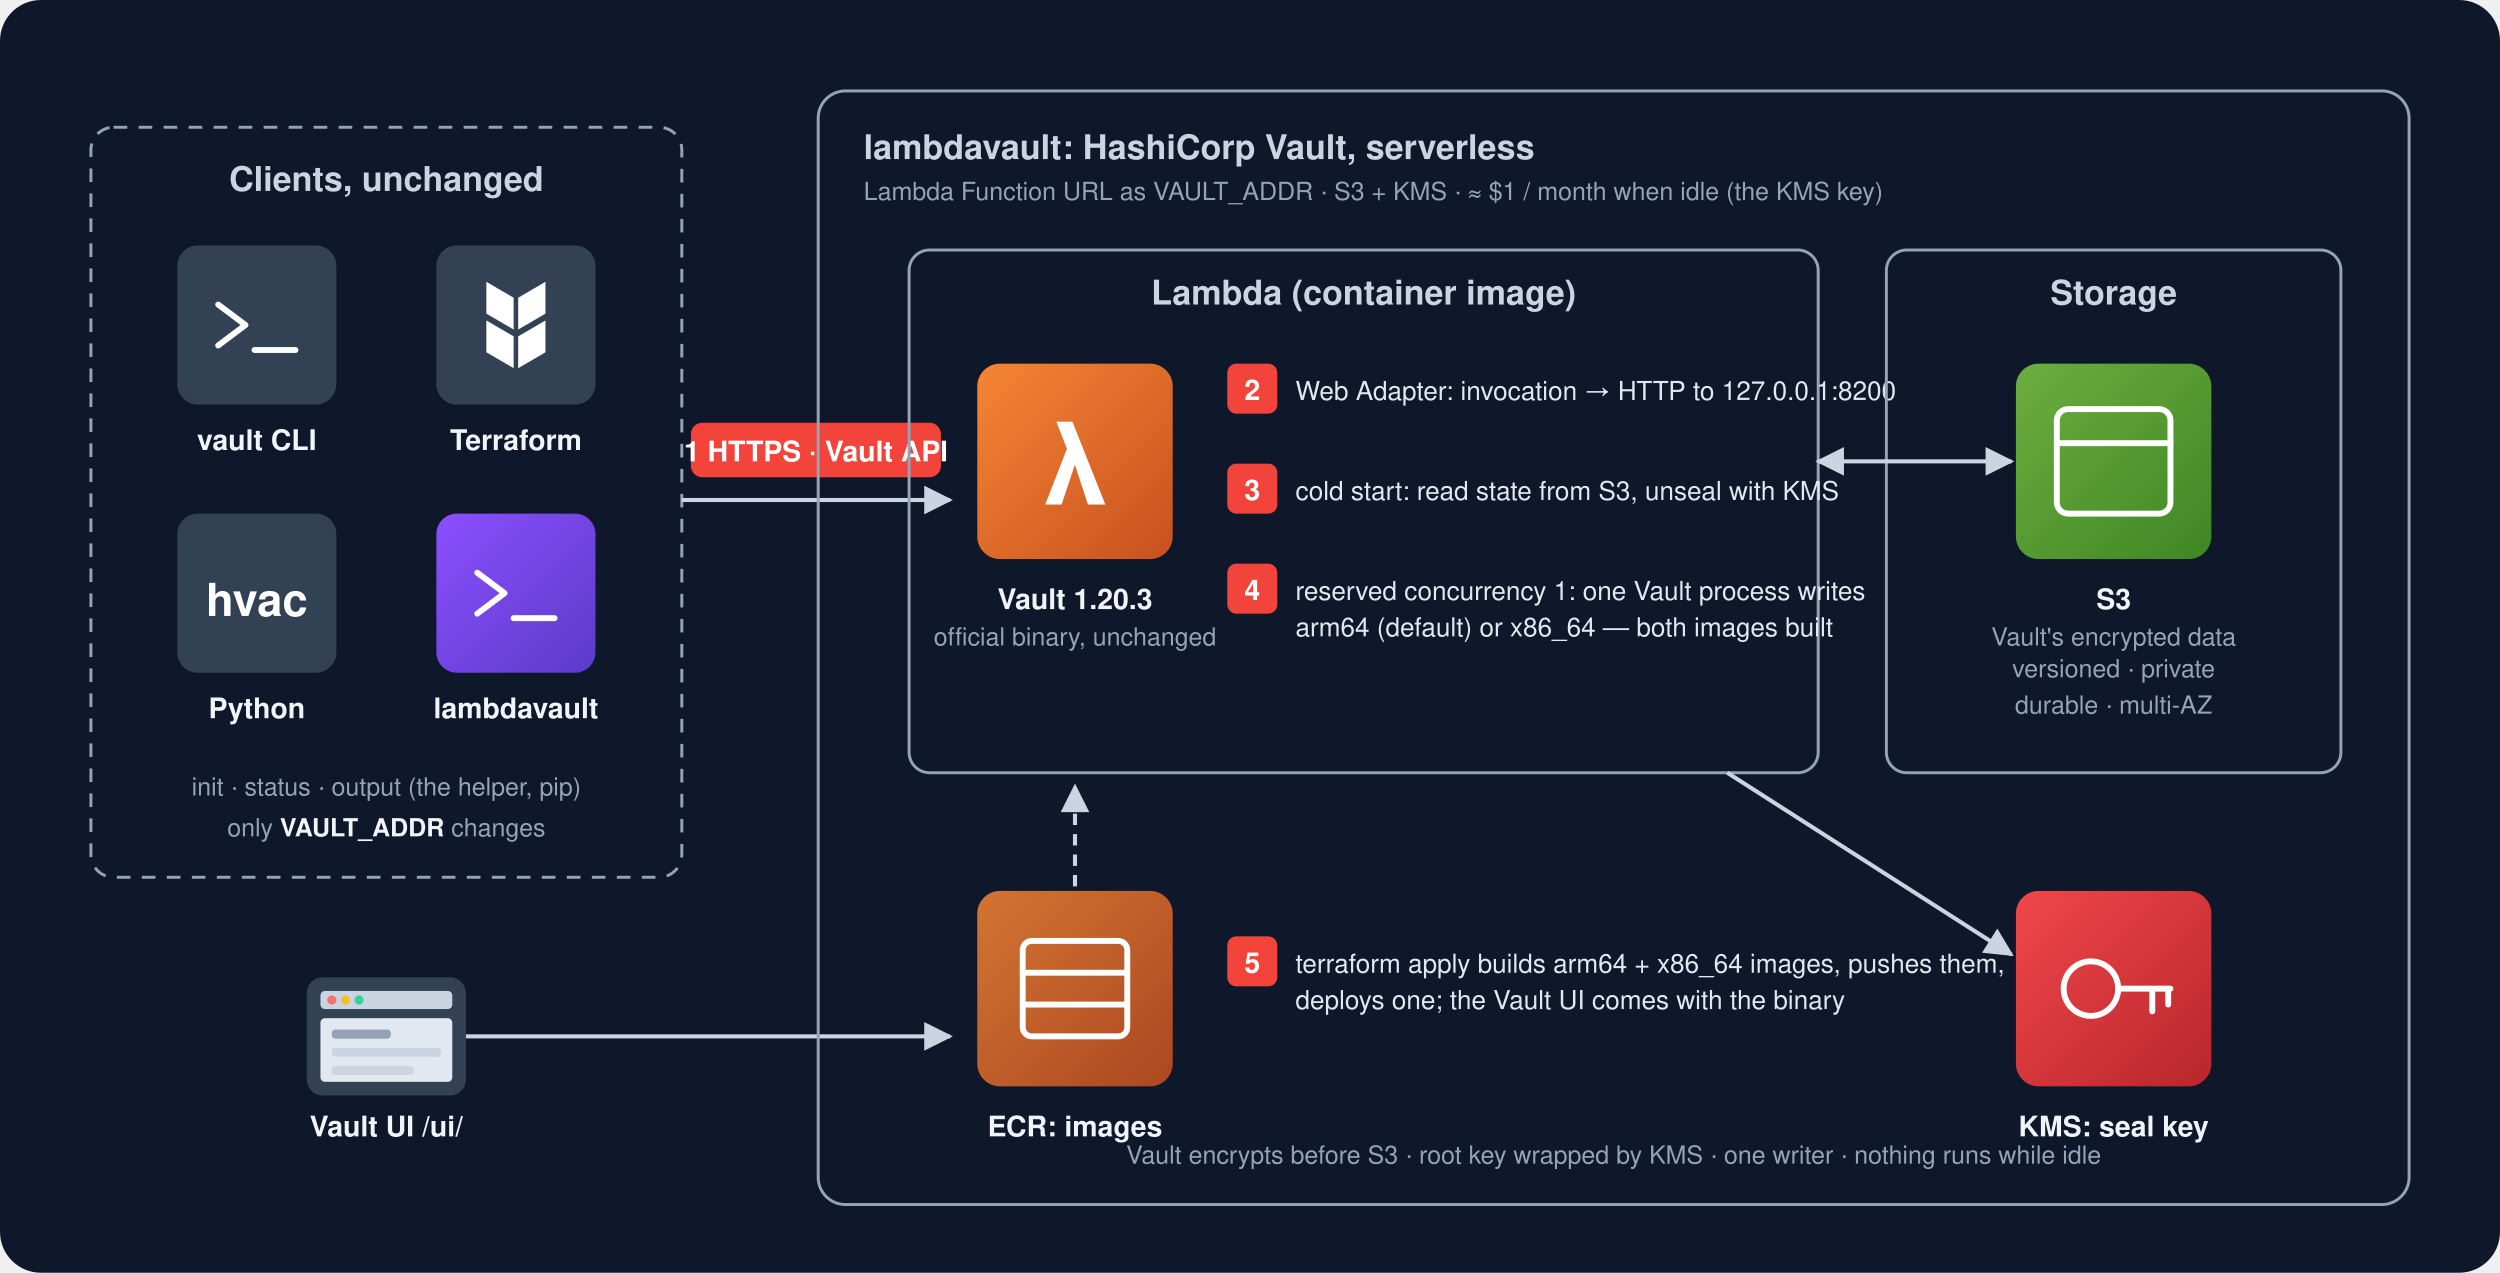
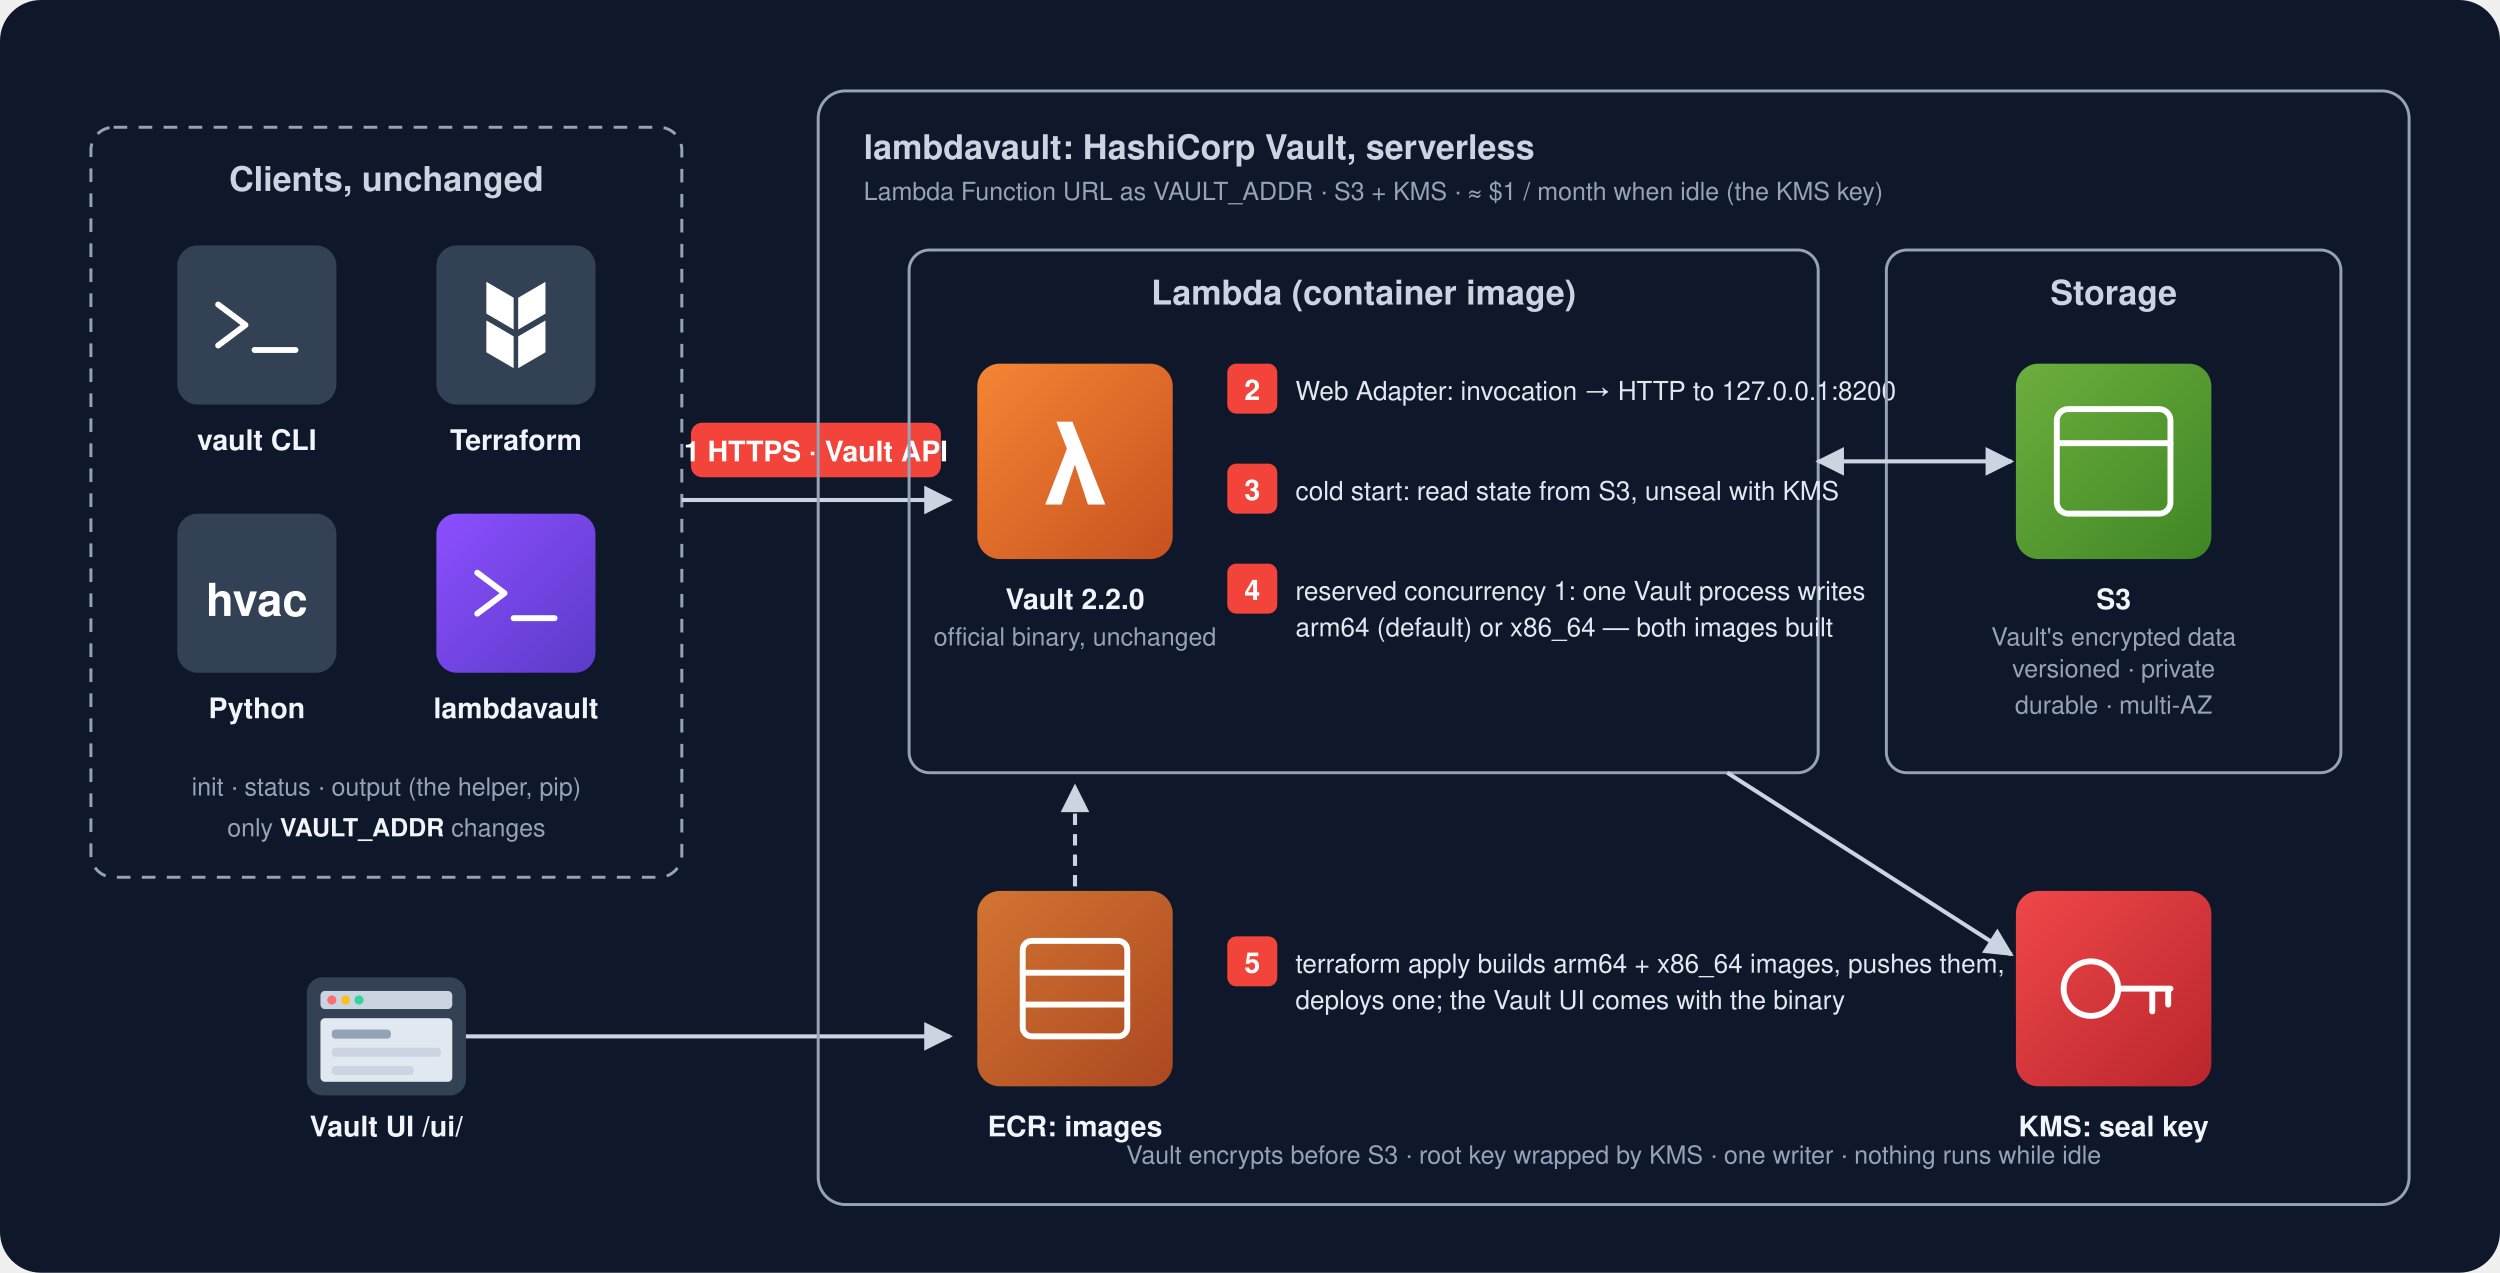
<svg xmlns="http://www.w3.org/2000/svg" viewBox="0 0 1100 560" width="1100" height="560" font-family="-apple-system, 'Segoe UI', Helvetica, Arial, sans-serif">
  <defs>
    <linearGradient id="gCompute" x1="0" y1="0" x2="1" y2="1">
      <stop offset="0" stop-color="#F58534" />
      <stop offset="1" stop-color="#C7511F" />
    </linearGradient>
    <linearGradient id="gStorage" x1="0" y1="0" x2="1" y2="1">
      <stop offset="0" stop-color="#6CAE3E" />
      <stop offset="1" stop-color="#3F8624" />
    </linearGradient>
    <linearGradient id="gConsole" x1="0" y1="0" x2="1" y2="1">
      <stop offset="0" stop-color="#8C4FFF" />
      <stop offset="1" stop-color="#5B3BC8" />
    </linearGradient>
    <marker id="arrow" viewBox="0 0 10 10" refX="9" refY="5" markerWidth="7" markerHeight="7" orient="auto-start-reverse">
      <path d="M0,0 L10,5 L0,10 z" fill="#CBD5E1" />
    </marker>
    <linearGradient id="gSecurity" x1="0" y1="0" x2="1" y2="1">
      <stop offset="0" stop-color="#F0474A" />
      <stop offset="1" stop-color="#B8262B" />
    </linearGradient>
    <style>
      .group  { fill: none; stroke: #94A3B8; stroke-width: 1.3; }
      .gtitle { font-size: 15px; font-weight: 600; fill: #CBD5E1; }
      .label  { font-size: 12.5px; font-weight: 600; fill: #F1F5F9; }
      .sub    { font-size: 11px; fill: #94A3B8; }
      .edge   { fill: none; stroke: #CBD5E1; stroke-width: 1.8; }
      .callout      { fill: #F2443B; }
      .callout-text { font-size: 12.5px; font-weight: 600; fill: #FFFFFF; }
      .step   { font-size: 11.5px; fill: #E2E8F0; }
      .glyph  { fill: none; stroke: #FFFFFF; stroke-width: 2.6; stroke-linejoin: round; stroke-linecap: round; }
    </style>
  </defs>
  <rect width="1100" height="560" rx="18" fill="#0F172A" />
  <rect x="40" y="56" width="260" height="330" rx="10" class="group" stroke-dasharray="6 5" />
  <text x="170" y="84" text-anchor="middle" class="gtitle">Clients, unchanged</text>
  <g transform="translate(78,108)">
    <rect width="70" height="70" rx="9" fill="#334155" />
    <path d="M18 26 L30 35 L18 44 M34 46 H52" class="glyph" />
    <text x="35" y="90" text-anchor="middle" class="label">vault CLI</text>
  </g>
  <g transform="translate(192,108)">
    <rect width="70" height="70" rx="9" fill="#334155" />
    <path d="M22 16 L34 23 V37 L22 30 Z M36 23 L48 16 V30 L36 37 Z M36 40 L48 33 V47 L36 54 Z M22 33 L34 40 V54 L22 47 Z" fill="#FFFFFF" />
    <text x="35" y="90" text-anchor="middle" class="label">Terraform</text>
  </g>
  <g transform="translate(78,226)">
    <rect width="70" height="70" rx="9" fill="#334155" />
    <text x="35" y="45" text-anchor="middle" font-size="20" font-weight="700" fill="#FFFFFF">hvac</text>
    <text x="35" y="90" text-anchor="middle" class="label">Python</text>
  </g>
  <g transform="translate(192,226)">
    <rect width="70" height="70" rx="9" fill="url(#gConsole)" />
    <path d="M18 26 L30 35 L18 44 M34 46 H52" class="glyph" />
    <text x="35" y="90" text-anchor="middle" class="label">lambdavault</text>
  </g>
  <text x="170" y="350" text-anchor="middle" class="sub">init · status · output (the helper, pip)</text>
  <text x="170" y="368" text-anchor="middle" class="sub">only <tspan fill="#F1F5F9" font-weight="600">VAULT_ADDR</tspan> changes</text>
  <path d="M300 220 L 418 220" class="edge" marker-end="url(#arrow)" />
  <rect x="304" y="186" width="110" height="24" rx="5" class="callout" />
  <text x="359" y="203" text-anchor="middle" class="callout-text">1  HTTPS · Vault API</text>
  <g transform="translate(135,430)">
    <rect width="70" height="52" rx="7" fill="#334155" />
    <rect x="6" y="6" width="58" height="8" rx="2" fill="#CBD5E1" />
    <circle cx="11" cy="10" r="2" fill="#F87171" />
    <circle cx="17" cy="10" r="2" fill="#FBBF24" />
    <circle cx="23" cy="10" r="2" fill="#34D399" />
    <rect x="6" y="18" width="58" height="28" rx="2" fill="#E2E8F0" />
    <rect x="11" y="23" width="26" height="4" rx="1.5" fill="#94A3B8" />
    <rect x="11" y="31" width="48" height="4" rx="1.5" fill="#CBD5E1" />
    <rect x="11" y="39" width="36" height="4" rx="1.5" fill="#CBD5E1" />
    <text x="35" y="70" text-anchor="middle" class="label">Vault UI  /ui/</text>
  </g>
  <path d="M205 456 L 418 456" class="edge" marker-end="url(#arrow)" />
  <rect x="360" y="40" width="700" height="490" rx="12" class="group" stroke="#CBD5E1" stroke-width="1.6" />
  <text x="380" y="70" class="gtitle" font-size="18" fill="#F8FAFC">lambdavault: HashiCorp Vault, serverless</text>
  <text x="380" y="88" class="sub">Lambda Function URL as VAULT_ADDR · S3 + KMS · ≈ $1 / month when idle (the KMS key)</text>
  <rect x="400" y="110" width="400" height="230" rx="9" class="group" />
  <text x="600" y="134" text-anchor="middle" class="gtitle" font-size="13">Lambda (container image)</text>
  <g transform="translate(430,160)">
    <rect width="86" height="86" rx="10" fill="url(#gCompute)" />
    <text x="43" y="62" text-anchor="middle" font-size="50" font-weight="700" fill="#FFFFFF">λ</text>
-     <text x="43" y="108" text-anchor="middle" class="label">Vault 1.20.3</text>
+     <text x="43" y="108" text-anchor="middle" class="label">Vault 2.2.0</text>
    <text x="43" y="124" text-anchor="middle" class="sub">official binary, unchanged</text>
  </g>
  <g transform="translate(540,160)">
    <rect width="22" height="22" rx="4" class="callout" />
    <text x="11" y="16" text-anchor="middle" class="callout-text">2</text>
    <text x="30" y="16" class="step">Web Adapter: invocation → HTTP to 127.0.0.1:8200</text>
    <rect y="44" width="22" height="22" rx="4" class="callout" />
    <text x="11" y="60" text-anchor="middle" class="callout-text">3</text>
    <text x="30" y="60" class="step">cold start: read state from S3, unseal with KMS</text>
    <rect y="88" width="22" height="22" rx="4" class="callout" />
    <text x="11" y="104" text-anchor="middle" class="callout-text">4</text>
    <text x="30" y="104" class="step">reserved concurrency 1: one Vault process writes</text>
    <text x="30" y="120" class="step">arm64 (default) or x86_64 — both images built</text>
  </g>
  <rect x="830" y="110" width="200" height="230" rx="9" class="group" />
  <text x="930" y="134" text-anchor="middle" class="gtitle" font-size="13">Storage</text>
  <g transform="translate(887,160)">
    <rect width="86" height="86" rx="10" fill="url(#gStorage)" />
    <rect x="18" y="20" width="50" height="46" rx="5" class="glyph" stroke-width="3" />
    <path d="M18 35 h50" class="glyph" stroke-width="2.4" />
    <text x="43" y="108" text-anchor="middle" class="label">S3</text>
    <text x="43" y="124" text-anchor="middle" class="sub">Vault's encrypted data</text>
    <text x="43" y="138" text-anchor="middle" class="sub">versioned · private</text>
    <text x="43" y="154" text-anchor="middle" class="sub">durable · multi-AZ</text>
  </g>
  <path d="M800 203 L 885 203" class="edge" marker-end="url(#arrow)" marker-start="url(#arrow)" />
  <g transform="translate(887,392)">
    <rect width="86" height="86" rx="10" fill="url(#gSecurity)" />
    <circle cx="33" cy="43" r="12" class="glyph" />
    <path d="M45 43 H68 M60 43 V53 M67 43 V50" class="glyph" />
    <text x="43" y="108" text-anchor="middle" class="label">KMS: seal key</text>
  </g>
  <path d="M760 340 L 885 420" class="edge" marker-end="url(#arrow)" />
  <g transform="translate(430,392)">
    <rect width="86" height="86" rx="10" fill="url(#gCompute)" opacity="0.85" />
    <rect x="20" y="22" width="46" height="42" rx="4" class="glyph" />
    <path d="M20 36 h46 M20 50 h46" class="glyph" stroke-width="2" />
    <text x="43" y="108" text-anchor="middle" class="label">ECR: images</text>
  </g>
  <path d="M473 390 L 473 346" class="edge" stroke-dasharray="5 4" marker-end="url(#arrow)" />
  <rect x="540" y="412" width="22" height="22" rx="4" class="callout" />
  <text x="551" y="428" text-anchor="middle" class="callout-text">5</text>
  <text x="570" y="428" class="step">terraform apply builds arm64 + x86_64 images, pushes them,</text>
  <text x="570" y="444" class="step">deploys one; the Vault UI comes with the binary</text>
  <text x="710" y="512" text-anchor="middle" class="sub">Vault encrypts before S3 · root key wrapped by KMS · one writer · nothing runs while idle</text>
</svg>
